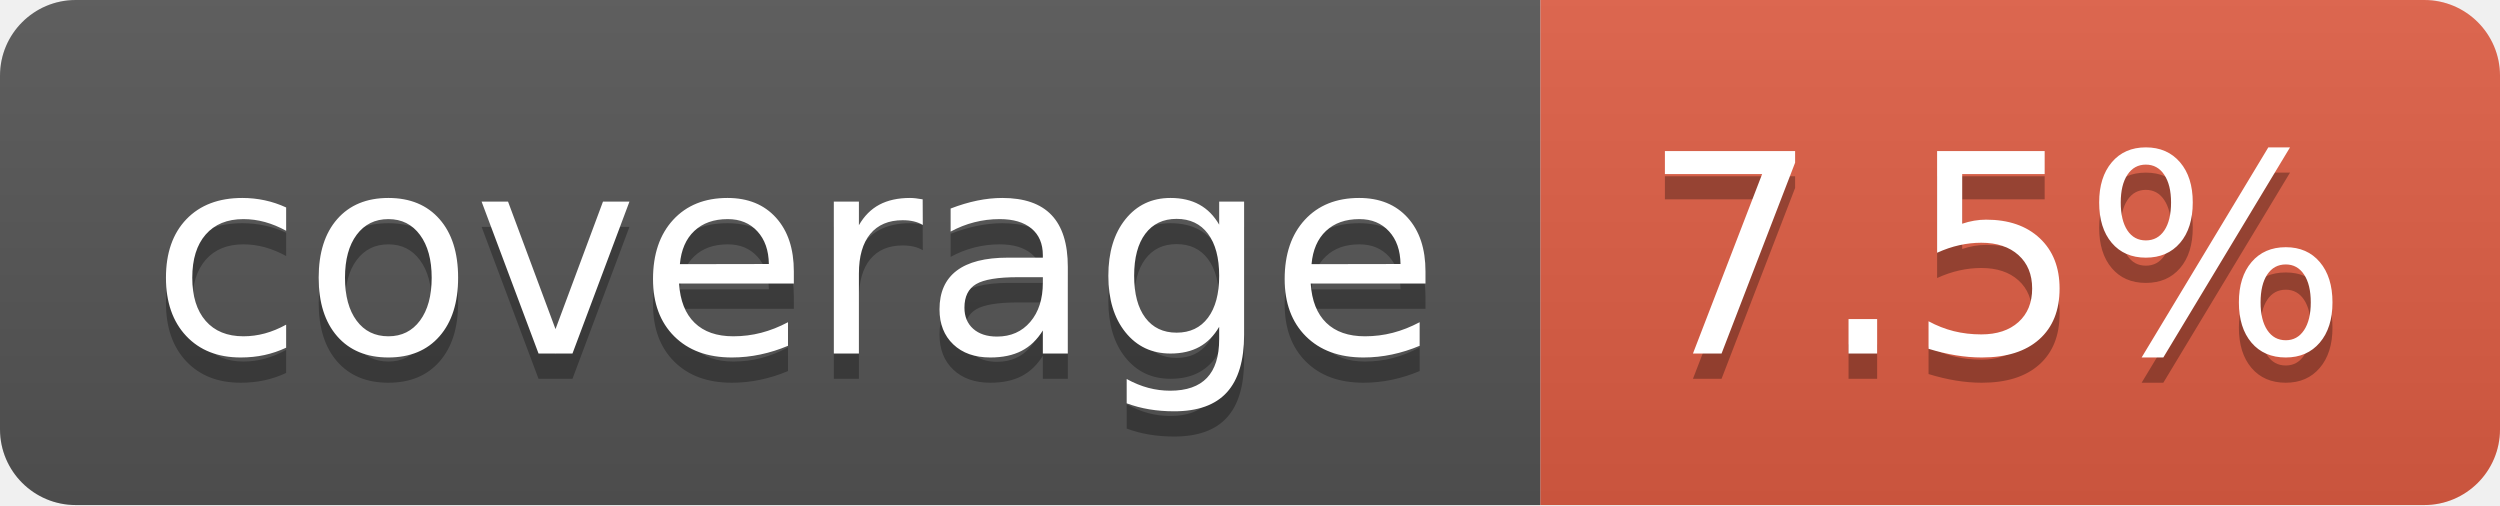
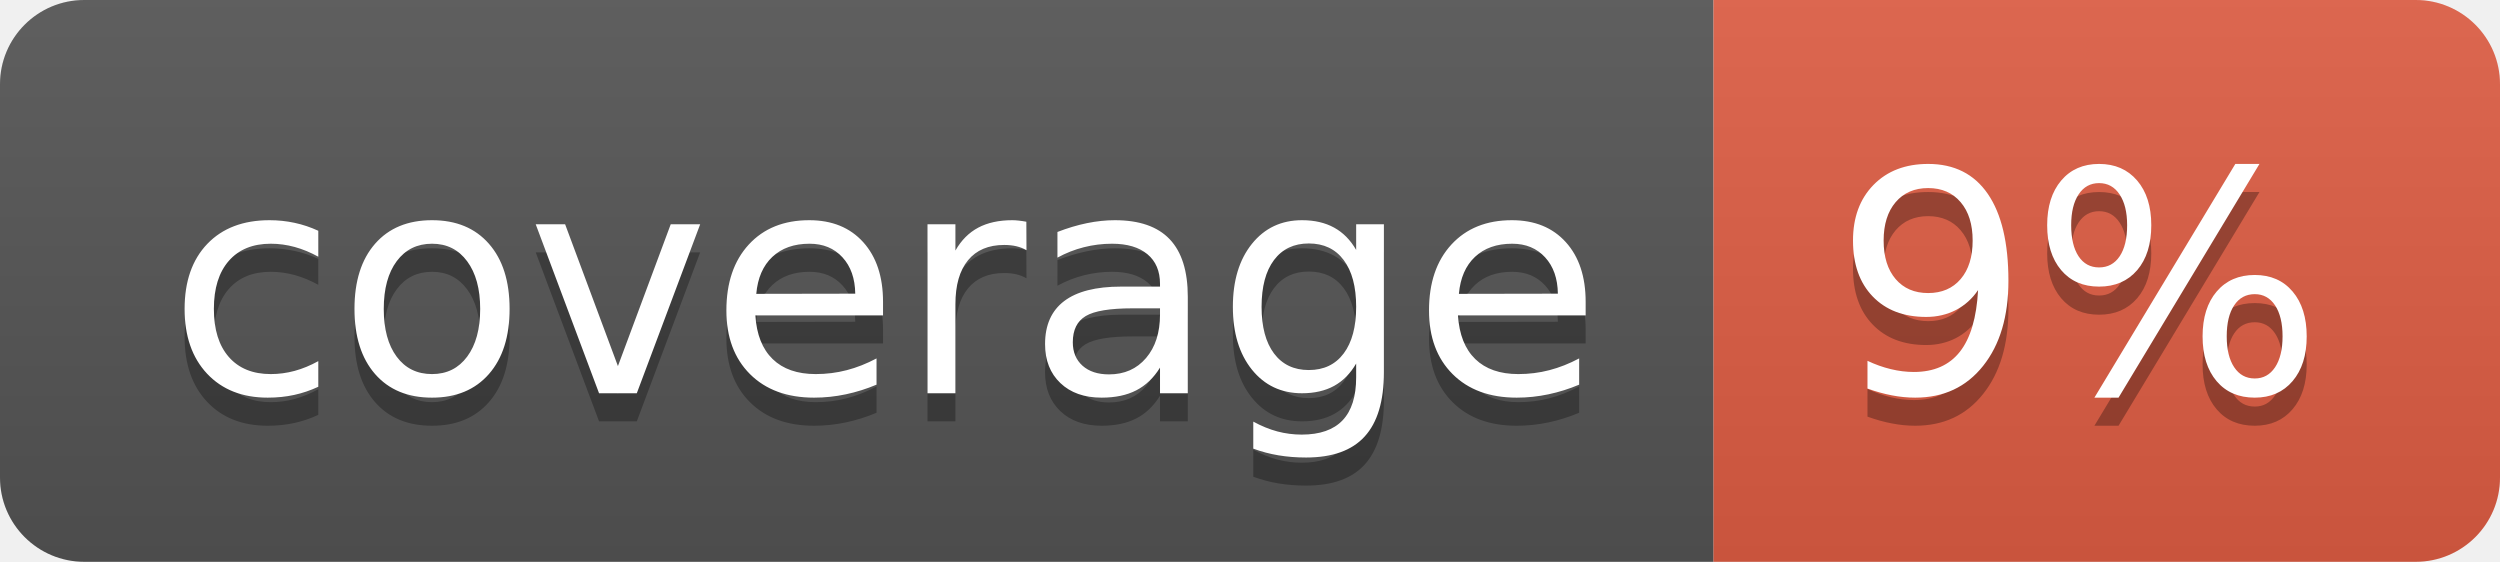
- <svg xmlns="http://www.w3.org/2000/svg" width="99" height="20" role="img" aria-label="coverage: 7.5%">
+ <svg xmlns="http://www.w3.org/2000/svg" width="89" height="20" role="img" aria-label="coverage: 9%">
  <linearGradient id="s" x2="0" y2="100%">
    <stop offset="0" stop-color="#bbb" stop-opacity=".1" />
    <stop offset="1" stop-opacity=".1" />
  </linearGradient>
  <clipPath id="r">
-     <rect width="99" height="20" rx="3" fill="#fff" />
+     <rect width="89" height="20" rx="3" fill="#fff" />
  </clipPath>
  <g clip-path="url(#r)">
    <rect width="61" height="20" fill="#555" />
-     <rect x="61" width="38" height="20" fill="#e05d44" />
-     <rect width="99" height="20" fill="url(#s)" />
+     <rect x="61" width="28" height="20" fill="#e05d44" />
+     <rect width="89" height="20" fill="url(#s)" />
  </g>
  <g fill="#fff" text-anchor="middle" font-family="Verdana,Geneva,DejaVu Sans,sans-serif" text-rendering="geometricPrecision" font-size="110">
    <text aria-hidden="true" x="315" y="150" fill="#010101" fill-opacity=".3" transform="scale(.1)" textLength="510">coverage</text>
    <text x="315" y="140" transform="scale(.1)" fill="#fff" textLength="510">coverage</text>
-     <text aria-hidden="true" x="790" y="150" fill="#010101" fill-opacity=".3" transform="scale(.1)" textLength="280">7.5%</text>
-     <text x="790" y="140" transform="scale(.1)" fill="#fff" textLength="280">7.5%</text>
+     <text aria-hidden="true" x="740" y="150" fill="#010101" fill-opacity=".3" transform="scale(.1)" textLength="175">9%</text>
+     <text x="740" y="140" transform="scale(.1)" fill="#fff" textLength="175">9%</text>
  </g>
</svg>
